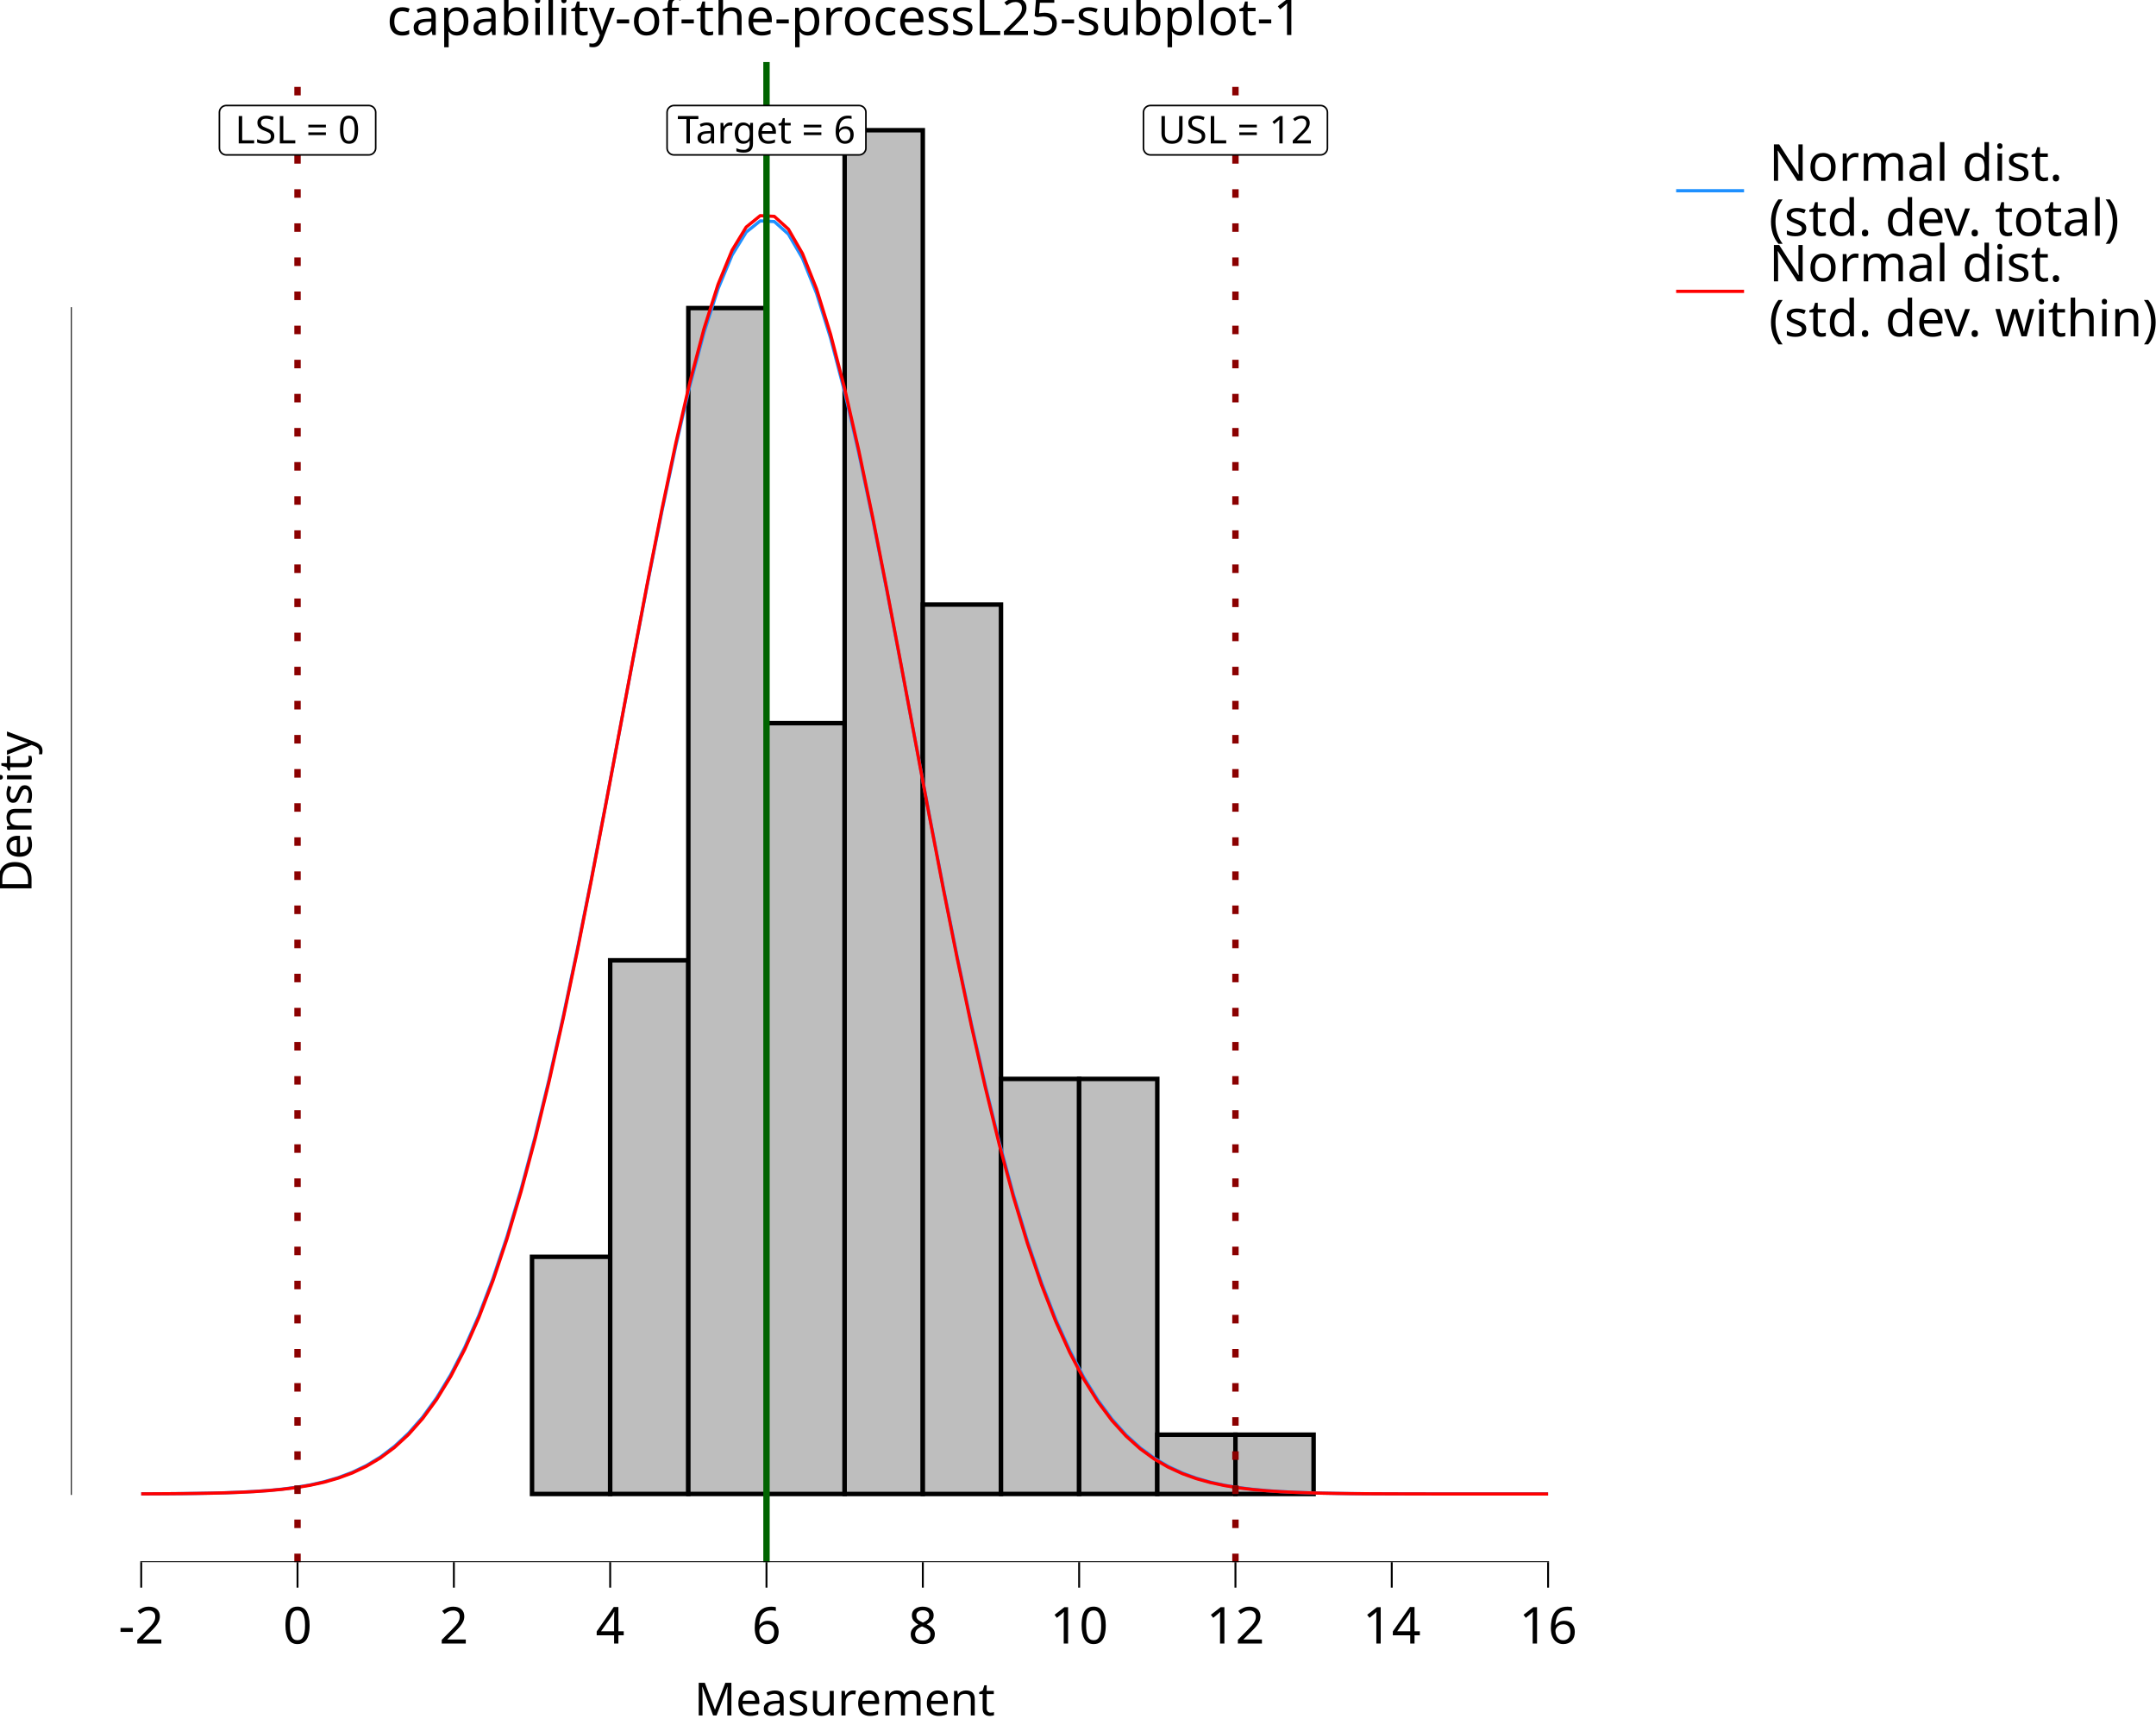
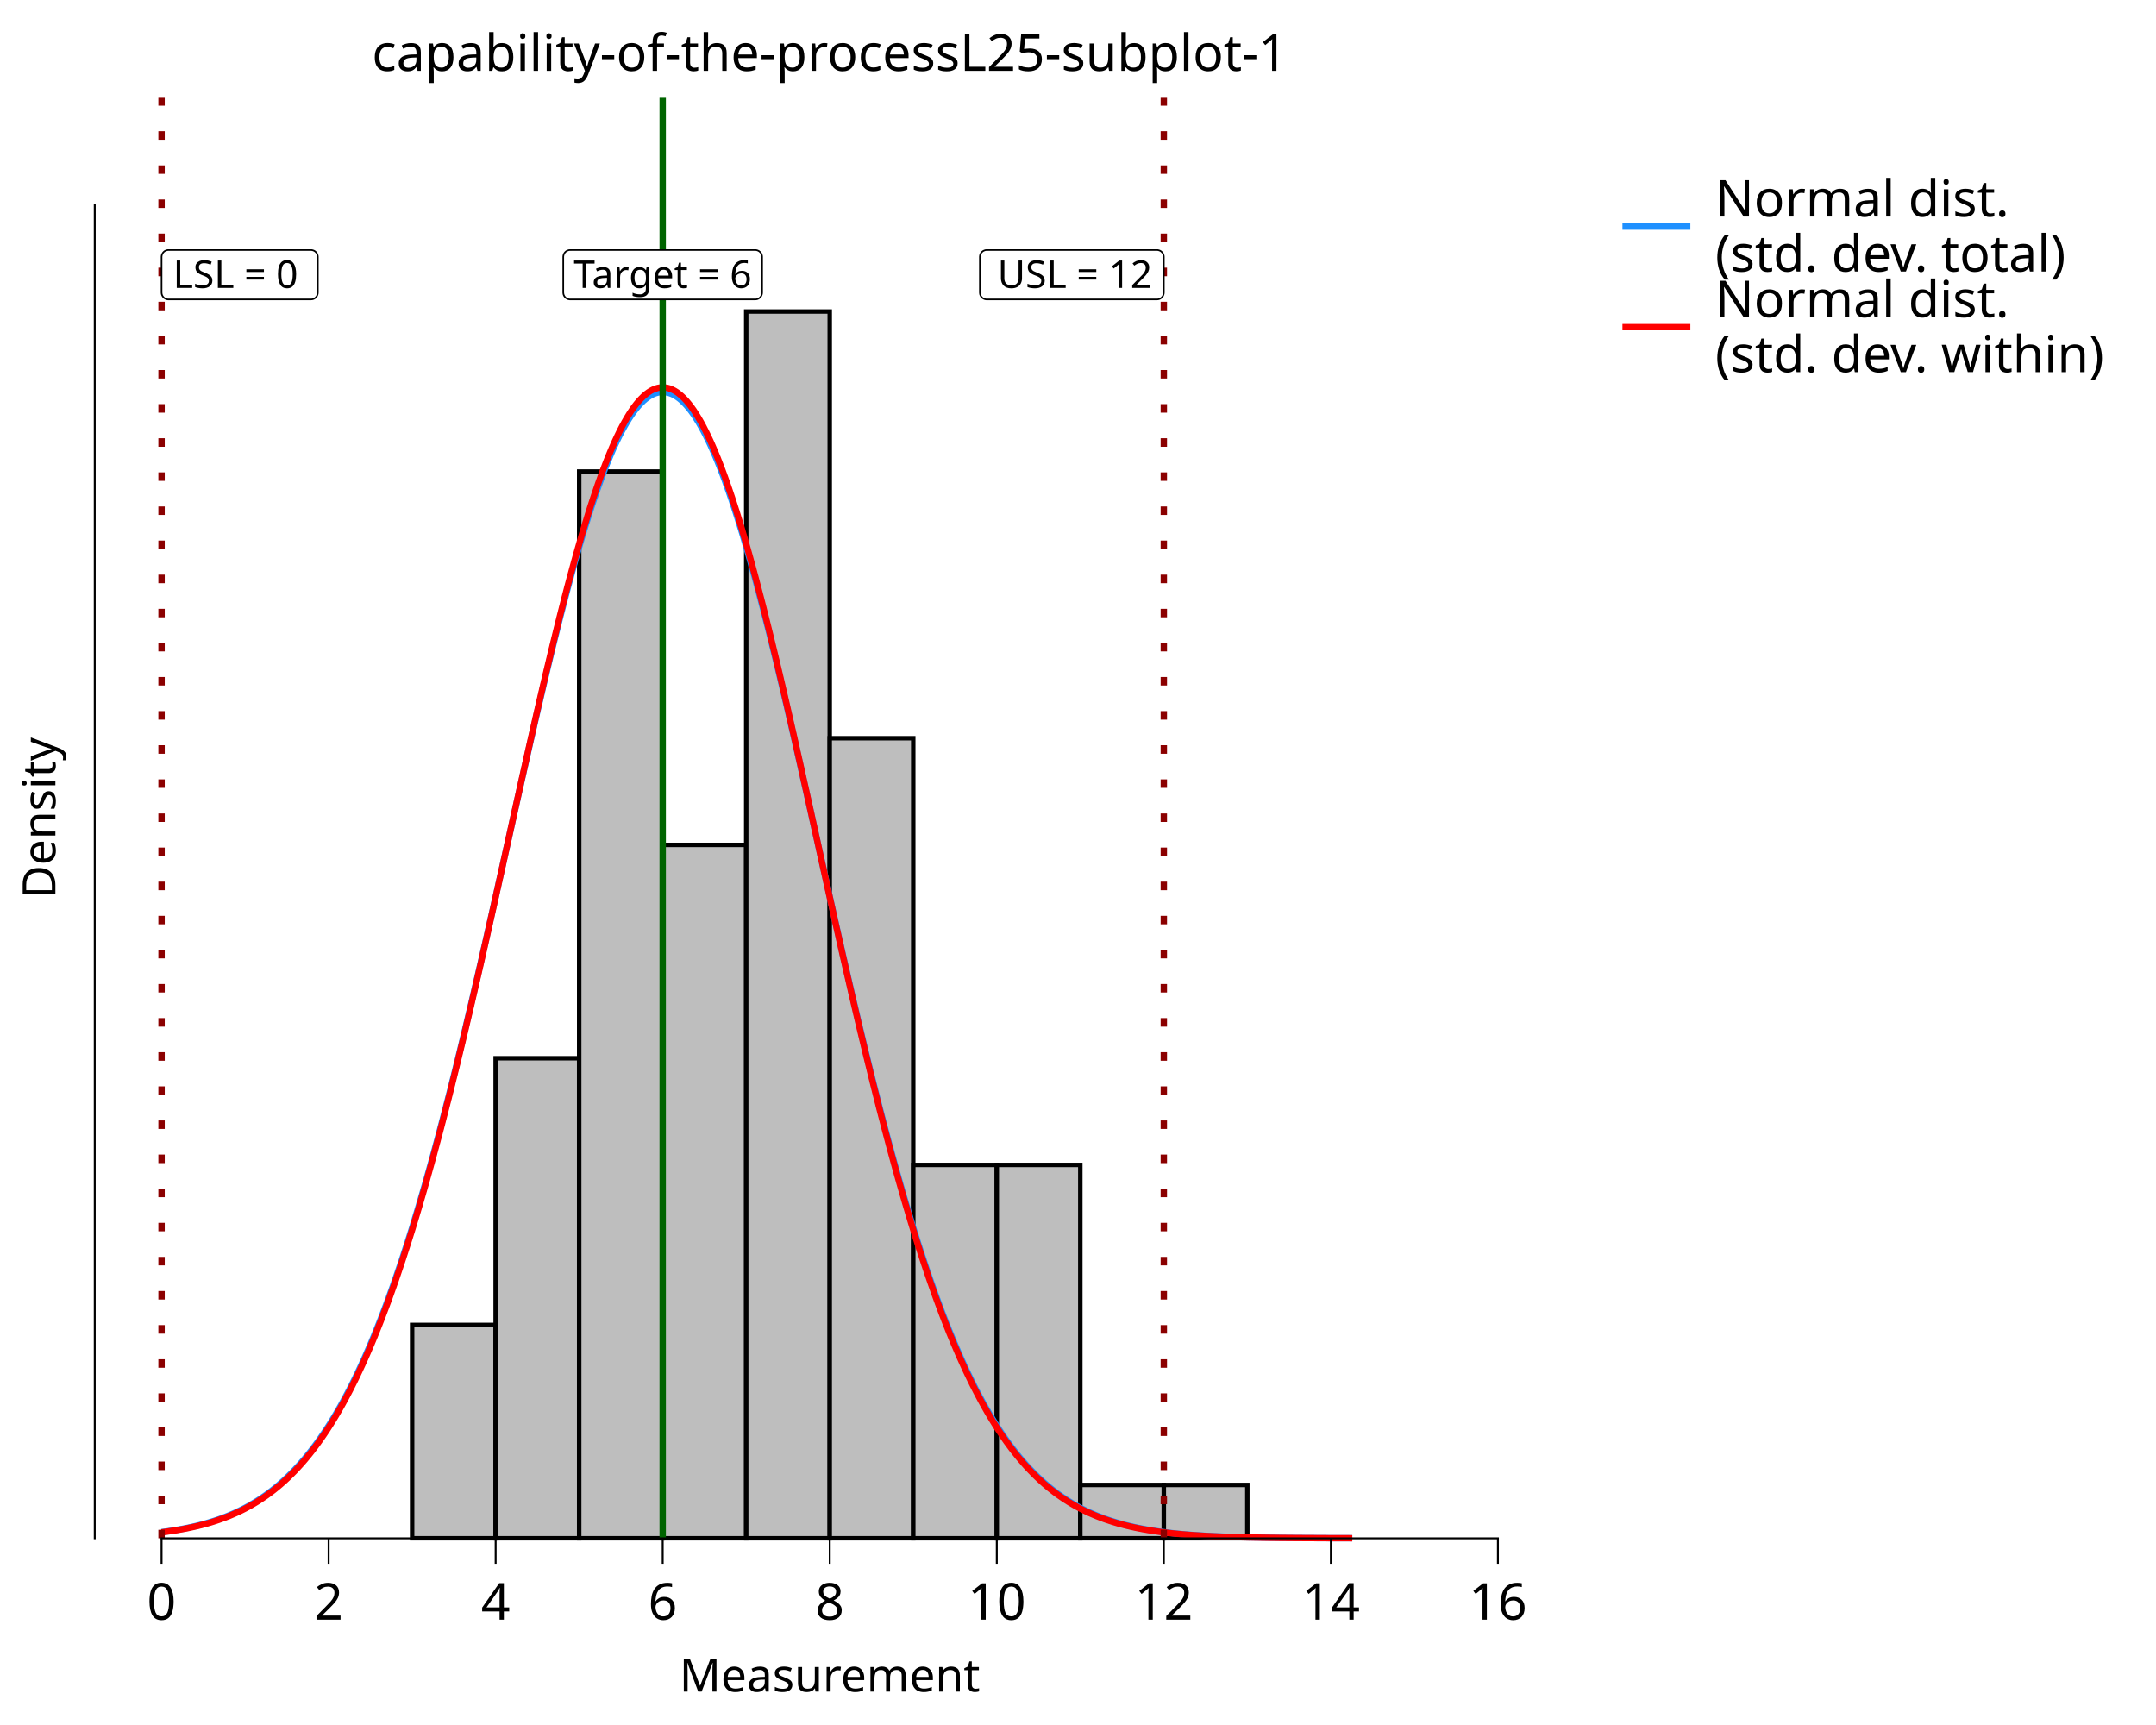
<svg xmlns="http://www.w3.org/2000/svg" class="svglite" data-engine-version="2.0" width="720.00pt" height="576.00pt" viewBox="0 0 720.00 576.00">
  <defs>
    <style type="text/css">
    .svglite line, .svglite polyline, .svglite polygon, .svglite path, .svglite rect, .svglite circle {
      fill: none;
      stroke: #000000;
      stroke-linecap: round;
      stroke-linejoin: round;
      stroke-miterlimit: 10.00;
    }
  </style>
  </defs>
  <rect width="100%" height="100%" style="stroke: none; fill: #FFFFFF;" />
  <defs>
    <clipPath id="cpMC4wMHw3MjAuMDB8MC4wMHw1NzYuMDA=">
      <rect x="0.00" y="0.00" width="720.00" height="576.00" />
    </clipPath>
  </defs>
  <g clip-path="url(#cpMC4wMHw3MjAuMDB8MC4wMHw1NzYuMDA=)">
    <rect x="0.00" y="0.00" width="720.00" height="576.00" style="stroke-width: 10.67; stroke: none;" />
-   </g>
-   <defs>
-     <clipPath id="cpMjMuNjd8NTQwLjQ4fDIwLjcxfDUyMS42Mw==">
-       <rect x="23.67" y="20.71" width="516.81" height="500.92" />
-     </clipPath>
-   </defs>
-   <g clip-path="url(#cpMjMuNjd8NTQwLjQ4fDIwLjcxfDUyMS42Mw==)">
-     <rect x="23.67" y="20.71" width="516.81" height="500.92" style="stroke-width: 10.67; stroke: none;" />
-     <rect x="47.16" y="498.86" width="26.10" height="0.00" style="stroke-width: 1.49; stroke-linecap: butt; stroke-linejoin: miter; fill: #BEBEBE;" />
-     <rect x="73.26" y="498.86" width="26.10" height="0.00" style="stroke-width: 1.49; stroke-linecap: butt; stroke-linejoin: miter; fill: #BEBEBE;" />
-     <rect x="99.36" y="498.86" width="26.10" height="0.00" style="stroke-width: 1.49; stroke-linecap: butt; stroke-linejoin: miter; fill: #BEBEBE;" />
-     <rect x="125.46" y="498.86" width="26.10" height="0.00" style="stroke-width: 1.49; stroke-linecap: butt; stroke-linejoin: miter; fill: #BEBEBE;" />
-     <rect x="151.57" y="498.86" width="26.10" height="0.00" style="stroke-width: 1.49; stroke-linecap: butt; stroke-linejoin: miter; fill: #BEBEBE;" />
-     <rect x="177.67" y="419.66" width="26.10" height="79.20" style="stroke-width: 1.49; stroke-linecap: butt; stroke-linejoin: miter; fill: #BEBEBE;" />
-     <rect x="203.77" y="320.66" width="26.10" height="178.19" style="stroke-width: 1.49; stroke-linecap: butt; stroke-linejoin: miter; fill: #BEBEBE;" />
-     <rect x="229.87" y="102.87" width="26.10" height="395.98" style="stroke-width: 1.49; stroke-linecap: butt; stroke-linejoin: miter; fill: #BEBEBE;" />
-     <rect x="255.97" y="241.47" width="26.10" height="257.39" style="stroke-width: 1.49; stroke-linecap: butt; stroke-linejoin: miter; fill: #BEBEBE;" />
-     <rect x="282.07" y="43.48" width="26.10" height="455.38" style="stroke-width: 1.49; stroke-linecap: butt; stroke-linejoin: miter; fill: #BEBEBE;" />
-     <rect x="308.18" y="201.87" width="26.10" height="296.99" style="stroke-width: 1.49; stroke-linecap: butt; stroke-linejoin: miter; fill: #BEBEBE;" />
-     <rect x="334.28" y="360.26" width="26.10" height="138.59" style="stroke-width: 1.49; stroke-linecap: butt; stroke-linejoin: miter; fill: #BEBEBE;" />
-     <rect x="360.38" y="360.26" width="26.10" height="138.59" style="stroke-width: 1.49; stroke-linecap: butt; stroke-linejoin: miter; fill: #BEBEBE;" />
-     <rect x="386.48" y="479.06" width="26.10" height="19.80" style="stroke-width: 1.49; stroke-linecap: butt; stroke-linejoin: miter; fill: #BEBEBE;" />
-     <rect x="412.58" y="479.06" width="26.10" height="19.80" style="stroke-width: 1.49; stroke-linecap: butt; stroke-linejoin: miter; fill: #BEBEBE;" />
-     <rect x="438.68" y="498.86" width="26.10" height="0.00" style="stroke-width: 1.49; stroke-linecap: butt; stroke-linejoin: miter; fill: #BEBEBE;" />
-     <rect x="464.78" y="498.86" width="26.10" height="0.00" style="stroke-width: 1.49; stroke-linecap: butt; stroke-linejoin: miter; fill: #BEBEBE;" />
-     <rect x="490.89" y="498.86" width="26.10" height="0.00" style="stroke-width: 1.49; stroke-linecap: butt; stroke-linejoin: miter; fill: #BEBEBE;" />
-     <polyline points="47.16,498.82 51.86,498.80 56.56,498.77 61.25,498.72 65.95,498.66 70.65,498.57 75.35,498.45 80.05,498.27 84.75,498.03 89.44,497.70 94.14,497.25 98.84,496.64 103.54,495.84 108.24,494.78 112.94,493.40 117.63,491.63 122.33,489.37 127.03,486.52 131.73,482.96 136.43,478.57 141.13,473.21 145.82,466.74 150.52,459.01 155.22,449.88 159.92,439.22 164.62,426.91 169.32,412.89 174.01,397.09 178.71,379.51 183.41,360.21 188.11,339.30 192.81,316.94 197.50,293.40 202.20,268.98 206.90,244.07 211.60,219.10 216.30,194.55 221.00,170.95 225.69,148.83 230.39,128.71 235.09,111.09 239.79,96.44 244.49,85.15 249.19,77.51 253.88,73.76 258.58,73.98 263.28,78.17 267.98,86.23 272.68,97.91 277.38,112.91 282.07,130.83 286.77,151.20 291.47,173.51 296.17,197.24 300.87,221.86 305.57,246.85 310.26,271.73 314.96,296.07 319.66,319.49 324.36,341.69 329.06,362.44 333.75,381.55 338.45,398.93 343.15,414.53 347.85,428.36 352.55,440.48 357.25,450.96 361.94,459.93 366.64,467.52 371.34,473.86 376.04,479.11 380.74,483.40 385.44,486.87 390.13,489.65 394.83,491.85 399.53,493.57 404.23,494.91 408.93,495.94 413.63,496.72 418.32,497.30 423.02,497.74 427.72,498.06 432.42,498.29 437.12,498.46 441.82,498.58 446.51,498.67 451.21,498.73 455.91,498.77 460.61,498.80 465.31,498.82 470.01,498.83 474.70,498.84 479.40,498.85 484.10,498.85 488.80,498.85 493.50,498.85 498.19,498.85 502.89,498.86 507.59,498.86 512.29,498.86 516.99,498.86 " style="stroke-width: 1.07; stroke: #1E90FF; stroke-linecap: butt;" />
-     <polyline points="47.16,498.82 51.86,498.80 56.56,498.77 61.25,498.73 65.95,498.67 70.65,498.59 75.35,498.47 80.05,498.30 84.75,498.07 89.44,497.75 94.14,497.31 98.84,496.73 103.54,495.95 108.24,494.92 112.94,493.57 117.63,491.84 122.33,489.62 127.03,486.82 131.73,483.32 136.43,478.99 141.13,473.69 145.82,467.28 150.52,459.61 155.22,450.54 159.92,439.93 164.62,427.66 169.32,413.66 174.01,397.86 178.71,380.27 183.41,360.92 188.11,339.93 192.81,317.47 197.50,293.79 202.20,269.20 206.90,244.10 211.60,218.92 216.30,194.15 221.00,170.31 225.69,147.96 230.39,127.62 235.09,109.81 239.79,94.98 244.49,83.55 249.19,75.83 253.88,72.02 258.58,72.25 263.28,76.50 267.98,84.65 272.68,96.47 277.38,111.65 282.07,129.76 286.77,150.35 291.47,172.90 296.17,196.86 300.87,221.70 305.57,246.90 310.26,271.97 314.96,296.47 319.66,320.03 324.36,342.33 329.06,363.15 333.75,382.31 338.45,399.71 343.15,415.30 347.85,429.11 352.55,441.19 357.25,451.62 361.94,460.53 366.64,468.06 371.34,474.34 376.04,479.52 380.74,483.75 385.44,487.17 390.13,489.90 394.83,492.05 399.53,493.74 404.23,495.04 408.93,496.04 413.63,496.80 418.32,497.37 423.02,497.79 427.72,498.10 432.42,498.32 437.12,498.48 441.82,498.60 446.51,498.68 451.21,498.74 455.91,498.78 460.61,498.80 465.31,498.82 470.01,498.83 474.70,498.84 479.40,498.85 484.10,498.85 488.80,498.85 493.50,498.85 498.19,498.85 502.89,498.86 507.59,498.86 512.29,498.86 516.99,498.86 " style="stroke-width: 1.07; stroke: #FF0000; stroke-linecap: butt;" />
-     <line x1="255.97" y1="521.63" x2="255.97" y2="20.71" style="stroke-width: 2.13; stroke: #006400; stroke-linecap: butt;" />
-     <line x1="99.36" y1="521.63" x2="99.36" y2="20.71" style="stroke-width: 2.13; stroke: #8B0000; stroke-dasharray: 2.85,8.54; stroke-linecap: butt;" />
-     <line x1="412.58" y1="521.63" x2="412.58" y2="20.71" style="stroke-width: 2.13; stroke: #8B0000; stroke-dasharray: 2.85,8.54; stroke-linecap: butt;" />
-     <polygon points="225.07,51.72 286.87,51.72 286.78,51.72 287.15,51.71 287.51,51.63 287.86,51.50 288.18,51.32 288.47,51.08 288.71,50.80 288.91,50.49 289.06,50.15 289.15,49.79 289.17,49.42 289.17,49.42 289.17,37.53 289.17,37.53 289.15,37.17 289.06,36.80 288.91,36.46 288.71,36.15 288.47,35.87 288.18,35.64 287.86,35.45 287.51,35.32 287.15,35.25 286.87,35.23 225.07,35.23 225.35,35.25 224.98,35.23 224.61,35.28 224.26,35.38 223.92,35.54 223.62,35.75 223.35,36.01 223.13,36.30 222.95,36.63 222.84,36.98 222.78,37.35 222.77,37.53 222.77,49.42 222.78,49.23 222.78,49.60 222.84,49.97 222.95,50.32 223.13,50.65 223.35,50.95 223.62,51.20 223.92,51.42 224.26,51.57 224.61,51.68 224.98,51.72 " style="stroke-width: 0.53; fill: #FFFFFF;" />
-     <text x="255.97" y="47.88" text-anchor="middle" style="font-size: 12.80px; font-family: sans;" textLength="58.72px" lengthAdjust="spacingAndGlyphs">Target = 6</text>
-     <polygon points="75.57,51.72 123.15,51.72 123.06,51.72 123.43,51.71 123.79,51.63 124.14,51.50 124.46,51.32 124.75,51.08 124.99,50.80 125.19,50.49 125.34,50.15 125.43,49.79 125.46,49.42 125.46,49.42 125.46,37.53 125.46,37.53 125.43,37.17 125.34,36.80 125.19,36.46 124.99,36.15 124.75,35.87 124.46,35.64 124.14,35.45 123.79,35.32 123.43,35.25 123.15,35.23 75.57,35.23 75.85,35.25 75.48,35.23 75.11,35.28 74.76,35.38 74.42,35.54 74.12,35.75 73.85,36.01 73.63,36.30 73.45,36.63 73.34,36.98 73.28,37.35 73.27,37.53 73.27,49.42 73.28,49.23 73.28,49.60 73.34,49.97 73.45,50.32 73.63,50.65 73.85,50.95 74.12,51.20 74.42,51.42 74.76,51.57 75.11,51.68 75.48,51.72 " style="stroke-width: 0.53; fill: #FFFFFF;" />
-     <text x="99.36" y="47.88" text-anchor="middle" style="font-size: 12.80px; font-family: sans;" textLength="44.50px" lengthAdjust="spacingAndGlyphs">LSL = 0</text>
-     <polygon points="384.17,51.72 440.99,51.72 440.90,51.72 441.27,51.71 441.64,51.63 441.98,51.50 442.30,51.32 442.59,51.08 442.84,50.80 443.04,50.49 443.18,50.15 443.27,49.79 443.30,49.42 443.30,49.42 443.30,37.53 443.30,37.53 443.27,37.17 443.18,36.80 443.04,36.46 442.84,36.15 442.59,35.87 442.30,35.64 441.98,35.45 441.64,35.32 441.27,35.25 440.99,35.23 384.17,35.23 384.45,35.25 384.08,35.23 383.71,35.28 383.35,35.38 383.02,35.54 382.71,35.75 382.44,36.01 382.22,36.30 382.05,36.63 381.93,36.98 381.87,37.35 381.86,37.53 381.86,49.42 381.87,49.23 381.87,49.60 381.93,49.97 382.05,50.32 382.22,50.65 382.44,50.95 382.71,51.20 383.02,51.42 383.35,51.57 383.71,51.68 384.08,51.72 " style="stroke-width: 0.53; fill: #FFFFFF;" />
-     <text x="412.58" y="47.88" text-anchor="middle" style="font-size: 12.80px; font-family: sans;" textLength="53.75px" lengthAdjust="spacingAndGlyphs">USL = 12</text>
-     <line x1="46.84" y1="521.63" x2="517.31" y2="521.63" style="stroke-width: 0.64; stroke-linecap: butt;" />
-     <line x1="23.67" y1="499.18" x2="23.67" y2="102.56" style="stroke-width: 0.64; stroke-linecap: butt;" />
-     <rect x="23.67" y="20.71" width="516.81" height="500.92" style="stroke-width: 0.00; stroke: none;" />
-   </g>
-   <g clip-path="url(#cpMC4wMHw3MjAuMDB8MC4wMHw1NzYuMDA=)">
-     <polyline points="23.67,521.63 23.67,20.71 " style="stroke-width: 0.00; stroke: none; stroke-linecap: butt;" />
-     <polyline points="23.67,521.63 540.48,521.63 " style="stroke-width: 0.00; stroke: none; stroke-linecap: butt;" />
-     <polyline points="47.16,530.13 47.16,521.63 " style="stroke-width: 0.64; stroke-linecap: butt;" />
-     <polyline points="99.36,530.13 99.36,521.63 " style="stroke-width: 0.64; stroke-linecap: butt;" />
-     <polyline points="151.57,530.13 151.57,521.63 " style="stroke-width: 0.64; stroke-linecap: butt;" />
-     <polyline points="203.77,530.13 203.77,521.63 " style="stroke-width: 0.64; stroke-linecap: butt;" />
-     <polyline points="255.97,530.13 255.97,521.63 " style="stroke-width: 0.64; stroke-linecap: butt;" />
-     <polyline points="308.18,530.13 308.18,521.63 " style="stroke-width: 0.64; stroke-linecap: butt;" />
-     <polyline points="360.38,530.13 360.38,521.63 " style="stroke-width: 0.64; stroke-linecap: butt;" />
-     <polyline points="412.58,530.13 412.58,521.63 " style="stroke-width: 0.64; stroke-linecap: butt;" />
-     <polyline points="464.78,530.13 464.78,521.63 " style="stroke-width: 0.64; stroke-linecap: butt;" />
-     <polyline points="516.99,530.13 516.99,521.63 " style="stroke-width: 0.64; stroke-linecap: butt;" />
-     <text x="47.16" y="548.80" text-anchor="middle" style="font-size: 17.00px; font-family: sans;" textLength="15.12px" lengthAdjust="spacingAndGlyphs">-2</text>
-     <text x="99.36" y="548.80" text-anchor="middle" style="font-size: 17.00px; font-family: sans;" textLength="9.46px" lengthAdjust="spacingAndGlyphs">0</text>
-     <text x="151.57" y="548.80" text-anchor="middle" style="font-size: 17.00px; font-family: sans;" textLength="9.46px" lengthAdjust="spacingAndGlyphs">2</text>
-     <text x="203.77" y="548.80" text-anchor="middle" style="font-size: 17.00px; font-family: sans;" textLength="9.46px" lengthAdjust="spacingAndGlyphs">4</text>
-     <text x="255.97" y="548.80" text-anchor="middle" style="font-size: 17.00px; font-family: sans;" textLength="9.46px" lengthAdjust="spacingAndGlyphs">6</text>
-     <text x="308.18" y="548.80" text-anchor="middle" style="font-size: 17.00px; font-family: sans;" textLength="9.46px" lengthAdjust="spacingAndGlyphs">8</text>
-     <text x="360.38" y="548.80" text-anchor="middle" style="font-size: 17.00px; font-family: sans;" textLength="18.91px" lengthAdjust="spacingAndGlyphs">10</text>
-     <text x="412.58" y="548.80" text-anchor="middle" style="font-size: 17.00px; font-family: sans;" textLength="18.91px" lengthAdjust="spacingAndGlyphs">12</text>
-     <text x="464.78" y="548.80" text-anchor="middle" style="font-size: 17.00px; font-family: sans;" textLength="18.91px" lengthAdjust="spacingAndGlyphs">14</text>
-     <text x="516.99" y="548.80" text-anchor="middle" style="font-size: 17.00px; font-family: sans;" textLength="18.91px" lengthAdjust="spacingAndGlyphs">16</text>
-     <text x="282.07" y="572.82" text-anchor="middle" style="font-size: 15.30px; font-family: sans;" textLength="93.56px" lengthAdjust="spacingAndGlyphs">Measurement</text>
-     <text transform="translate(10.53,271.17) rotate(-90)" text-anchor="middle" style="font-size: 15.30px; font-family: sans;" textLength="51.03px" lengthAdjust="spacingAndGlyphs">Density</text>
-     <rect x="551.44" y="20.71" width="168.56" height="98.84" style="stroke-width: 0.75; stroke: none;" />
-     <rect x="551.44" y="20.71" width="168.56" height="98.84" style="stroke-width: 10.67; stroke: none;" />
-     <rect x="556.92" y="46.90" width="28.35" height="33.59" style="stroke-width: 10.67; stroke: none;" />
-     <line x1="559.75" y1="63.69" x2="582.43" y2="63.69" style="stroke-width: 1.07; stroke: #1E90FF; stroke-linecap: butt;" />
-     <rect x="556.92" y="80.48" width="28.35" height="33.59" style="stroke-width: 10.67; stroke: none;" />
-     <line x1="559.75" y1="97.28" x2="582.43" y2="97.28" style="stroke-width: 1.07; stroke: #FF0000; stroke-linecap: butt;" />
-     <text x="590.74" y="60.36" style="font-size: 17.00px; font-family: sans;" textLength="90.70px" lengthAdjust="spacingAndGlyphs">Normal dist.</text>
-     <text x="590.74" y="78.72" style="font-size: 17.00px; font-family: sans;" textLength="112.44px" lengthAdjust="spacingAndGlyphs">(std. dev. total)</text>
-     <text x="590.74" y="93.95" style="font-size: 17.00px; font-family: sans;" textLength="90.70px" lengthAdjust="spacingAndGlyphs">Normal dist.</text>
-     <text x="590.74" y="112.31" style="font-size: 17.00px; font-family: sans;" textLength="123.78px" lengthAdjust="spacingAndGlyphs">(std. dev. within)</text>
-     <text x="282.07" y="11.70" text-anchor="middle" style="font-size: 17.00px; font-family: sans;" textLength="289.19px" lengthAdjust="spacingAndGlyphs">capability-of-the-processL25-subplot-1</text>
+     <rect x="31.64" y="32.66" width="490.91" height="480.99" style="stroke-width: 10.67; stroke: none;" />
+     <rect x="137.63" y="442.41" width="27.89" height="71.24" style="stroke-width: 1.49; stroke-linecap: butt; stroke-linejoin: miter; fill: #BEBEBE;" />
+     <rect x="165.52" y="353.36" width="27.89" height="160.29" style="stroke-width: 1.49; stroke-linecap: butt; stroke-linejoin: miter; fill: #BEBEBE;" />
+     <rect x="193.42" y="157.45" width="27.89" height="356.20" style="stroke-width: 1.49; stroke-linecap: butt; stroke-linejoin: miter; fill: #BEBEBE;" />
+     <rect x="221.31" y="282.12" width="27.89" height="231.53" style="stroke-width: 1.49; stroke-linecap: butt; stroke-linejoin: miter; fill: #BEBEBE;" />
+     <rect x="249.20" y="104.02" width="27.89" height="409.63" style="stroke-width: 1.49; stroke-linecap: butt; stroke-linejoin: miter; fill: #BEBEBE;" />
+     <rect x="277.09" y="246.50" width="27.89" height="267.15" style="stroke-width: 1.49; stroke-linecap: butt; stroke-linejoin: miter; fill: #BEBEBE;" />
+     <rect x="304.99" y="388.98" width="27.89" height="124.67" style="stroke-width: 1.49; stroke-linecap: butt; stroke-linejoin: miter; fill: #BEBEBE;" />
+     <rect x="332.88" y="388.98" width="27.89" height="124.67" style="stroke-width: 1.49; stroke-linecap: butt; stroke-linejoin: miter; fill: #BEBEBE;" />
+     <rect x="360.77" y="495.84" width="27.89" height="17.81" style="stroke-width: 1.49; stroke-linecap: butt; stroke-linejoin: miter; fill: #BEBEBE;" />
+     <rect x="388.66" y="495.84" width="27.89" height="17.81" style="stroke-width: 1.49; stroke-linecap: butt; stroke-linejoin: miter; fill: #BEBEBE;" />
+     <polyline points="53.95,511.59 54.75,511.49 55.55,511.38 56.34,511.26 57.14,511.14 57.94,511.02 58.73,510.89 59.53,510.75 60.33,510.61 61.12,510.46 61.92,510.30 62.72,510.14 63.52,509.97 64.31,509.80 65.11,509.61 65.91,509.42 66.70,509.22 67.50,509.01 68.30,508.80 69.09,508.57 69.89,508.33 70.69,508.09 71.48,507.84 72.28,507.57 73.08,507.30 73.87,507.01 74.67,506.72 75.47,506.41 76.27,506.09 77.06,505.75 77.86,505.41 78.66,505.05 79.45,504.68 80.25,504.29 81.05,503.89 81.84,503.48 82.64,503.05 83.44,502.61 84.23,502.14 85.03,501.67 85.83,501.17 86.62,500.66 87.42,500.13 88.22,499.59 89.02,499.02 89.81,498.43 90.61,497.83 91.41,497.20 92.20,496.56 93.00,495.89 93.80,495.20 94.59,494.49 95.39,493.76 96.19,493.00 96.98,492.22 97.78,491.42 98.58,490.59 99.37,489.74 100.17,488.86 100.97,487.95 101.77,487.02 102.56,486.06 103.36,485.07 104.16,484.05 104.95,483.01 105.75,481.93 106.55,480.83 107.34,479.69 108.14,478.53 108.94,477.33 109.73,476.10 110.53,474.84 111.33,473.55 112.13,472.22 112.92,470.86 113.72,469.46 114.52,468.03 115.31,466.56 116.11,465.06 116.91,463.52 117.70,461.95 118.50,460.34 119.30,458.69 120.09,457.01 120.89,455.28 121.69,453.52 122.48,451.72 123.28,449.88 124.08,448.01 124.88,446.09 125.67,444.13 126.47,442.14 127.27,440.10 128.06,438.02 128.86,435.91 129.66,433.75 130.45,431.55 131.25,429.32 132.05,427.04 132.84,424.72 133.64,422.36 134.44,419.96 135.23,417.52 136.03,415.04 136.83,412.52 137.63,409.97 138.42,407.37 139.22,404.73 140.02,402.05 140.81,399.34 141.61,396.58 142.41,393.79 143.20,390.96 144.00,388.09 144.80,385.19 145.59,382.25 146.39,379.27 147.19,376.26 147.98,373.22 148.78,370.14 149.58,367.03 150.38,363.89 151.17,360.72 151.97,357.52 152.77,354.28 153.56,351.02 154.36,347.73 155.16,344.42 155.95,341.08 156.75,337.72 157.55,334.33 158.34,330.92 159.14,327.49 159.94,324.04 160.74,320.57 161.53,317.09 162.33,313.59 163.13,310.07 163.92,306.55 164.72,303.01 165.52,299.46 166.31,295.90 167.11,292.34 167.91,288.78 168.70,285.20 169.50,281.63 170.30,278.06 171.09,274.49 171.89,270.92 172.69,267.36 173.49,263.80 174.28,260.26 175.08,256.72 175.88,253.20 176.67,249.69 177.47,246.19 178.27,242.72 179.06,239.26 179.86,235.83 180.66,232.42 181.45,229.03 182.25,225.67 183.05,222.34 183.84,219.05 184.64,215.78 185.44,212.56 186.24,209.36 187.03,206.21 187.83,203.10 188.63,200.03 189.42,197.01 190.22,194.03 191.02,191.10 191.81,188.22 192.61,185.40 193.41,182.62 194.20,179.91 195.00,177.25 195.80,174.65 196.59,172.11 197.39,169.63 198.19,167.22 198.99,164.87 199.78,162.59 200.58,160.38 201.38,158.24 202.17,156.17 202.97,154.17 203.77,152.25 204.56,150.40 205.36,148.63 206.16,146.94 206.95,145.33 207.75,143.80 208.55,142.35 209.35,140.98 210.14,139.70 210.94,138.50 211.74,137.39 212.53,136.36 213.33,135.42 214.13,134.57 214.92,133.80 215.72,133.13 216.52,132.54 217.31,132.04 218.11,131.63 218.91,131.31 219.70,131.09 220.50,130.95 221.30,130.90 222.10,130.95 222.89,131.08 223.69,131.31 224.49,131.62 225.28,132.03 226.08,132.53 226.88,133.11 227.67,133.79 228.47,134.55 229.27,135.40 230.06,136.34 230.86,137.36 231.66,138.48 232.45,139.67 233.25,140.95 234.05,142.32 234.85,143.77 235.64,145.29 236.44,146.90 237.24,148.59 238.03,150.36 238.83,152.20 239.63,154.12 240.42,156.12 241.22,158.19 242.02,160.33 242.81,162.54 243.61,164.82 244.41,167.16 245.20,169.57 246.00,172.05 246.80,174.59 247.60,177.19 248.39,179.84 249.19,182.56 249.99,185.33 250.78,188.16 251.58,191.03 252.38,193.96 253.17,196.94 253.97,199.96 254.77,203.03 255.56,206.14 256.36,209.29 257.16,212.48 257.95,215.71 258.75,218.97 259.55,222.27 260.35,225.60 261.14,228.95 261.94,232.34 262.74,235.75 263.53,239.18 264.33,242.64 265.13,246.11 265.92,249.60 266.72,253.11 267.52,256.64 268.31,260.17 269.11,263.72 269.91,267.28 270.71,270.84 271.50,274.41 272.30,277.98 273.10,281.55 273.89,285.12 274.69,288.69 275.49,292.26 276.28,295.82 277.08,299.38 277.88,302.93 278.67,306.46 279.47,309.99 280.27,313.51 281.06,317.01 281.86,320.49 282.66,323.96 283.46,327.41 284.25,330.84 285.05,334.25 285.85,337.64 286.64,341.00 287.44,344.34 288.24,347.66 289.03,350.95 289.83,354.21 290.63,357.44 291.42,360.65 292.22,363.82 293.02,366.96 293.81,370.07 294.61,373.15 295.41,376.19 296.21,379.21 297.00,382.18 297.80,385.12 298.60,388.03 299.39,390.89 300.19,393.72 300.99,396.52 301.78,399.27 302.58,401.99 303.38,404.67 304.17,407.31 304.97,409.91 305.77,412.47 306.56,414.99 307.36,417.47 308.16,419.91 308.96,422.31 309.75,424.67 310.55,426.99 311.35,429.26 312.14,431.50 312.94,433.70 313.74,435.86 314.53,437.98 315.33,440.05 316.13,442.09 316.92,444.09 317.72,446.04 318.52,447.96 319.32,449.84 320.11,451.68 320.91,453.48 321.71,455.24 322.50,456.97 323.30,458.65 324.10,460.30 324.89,461.91 325.69,463.49 326.49,465.03 327.28,466.53 328.08,468.00 328.88,469.43 329.67,470.82 330.47,472.19 331.27,473.52 332.07,474.81 332.86,476.07 333.66,477.30 334.46,478.50 335.25,479.67 336.05,480.80 336.85,481.91 337.64,482.98 338.44,484.03 339.24,485.05 340.03,486.04 340.83,487.00 341.63,487.93 342.42,488.84 343.22,489.72 344.02,490.57 344.82,491.40 345.61,492.21 346.41,492.99 347.21,493.74 348.00,494.48 348.80,495.19 349.60,495.88 350.39,496.54 351.19,497.19 351.99,497.82 352.78,498.42 353.58,499.01 354.38,499.57 355.17,500.12 355.97,500.65 356.77,501.16 357.57,501.66 358.36,502.13 359.16,502.59 359.96,503.04 360.75,503.47 361.55,503.88 362.35,504.28 363.14,504.67 363.94,505.04 364.74,505.40 365.53,505.75 366.33,506.08 367.13,506.40 367.93,506.71 368.72,507.01 369.52,507.29 370.32,507.57 371.11,507.83 371.91,508.08 372.71,508.33 373.50,508.56 374.30,508.79 375.10,509.01 375.89,509.22 376.69,509.41 377.49,509.61 378.28,509.79 379.08,509.97 379.88,510.14 380.68,510.30 381.47,510.45 382.27,510.60 383.07,510.75 383.86,510.88 384.66,511.01 385.46,511.14 386.25,511.26 387.05,511.38 387.85,511.48 388.64,511.59 389.44,511.69 390.24,511.79 391.03,511.88 391.83,511.97 392.63,512.05 393.43,512.13 394.22,512.21 395.02,512.28 395.82,512.35 396.61,512.41 397.41,512.48 398.21,512.54 399.00,512.59 399.80,512.65 400.60,512.70 401.39,512.75 402.19,512.80 402.99,512.84 403.78,512.89 404.58,512.93 405.38,512.97 406.18,513.00 406.97,513.04 407.77,513.07 408.57,513.10 409.36,513.13 410.16,513.16 410.96,513.19 411.75,513.21 412.55,513.24 413.35,513.26 414.14,513.28 414.94,513.30 415.74,513.32 416.54,513.34 417.33,513.36 418.13,513.38 418.93,513.39 419.72,513.41 420.52,513.42 421.32,513.43 422.11,513.45 422.91,513.46 423.71,513.47 424.50,513.48 425.30,513.49 426.10,513.50 426.89,513.51 427.69,513.52 428.49,513.53 429.29,513.54 430.08,513.54 430.88,513.55 431.68,513.56 432.47,513.56 433.27,513.57 434.07,513.57 434.86,513.58 435.66,513.58 436.46,513.59 437.25,513.59 438.05,513.60 438.85,513.60 439.64,513.60 440.44,513.61 441.24,513.61 442.04,513.61 442.83,513.61 443.63,513.62 444.43,513.62 445.22,513.62 446.02,513.62 446.82,513.63 447.61,513.63 448.41,513.63 449.21,513.63 450.00,513.63 450.80,513.63 451.60,513.64 " style="stroke-width: 2.13; stroke: #1E90FF; stroke-linecap: butt;" />
+     <polyline points="53.95,511.67 54.75,511.57 55.55,511.46 56.34,511.35 57.14,511.23 57.94,511.11 58.73,510.99 59.53,510.85 60.33,510.71 61.12,510.57 61.92,510.42 62.72,510.26 63.52,510.09 64.31,509.92 65.11,509.74 65.91,509.56 66.70,509.36 67.50,509.16 68.30,508.95 69.09,508.73 69.89,508.50 70.69,508.26 71.48,508.01 72.28,507.75 73.08,507.48 73.87,507.20 74.67,506.91 75.47,506.61 76.27,506.30 77.06,505.97 77.86,505.63 78.66,505.28 79.45,504.92 80.25,504.54 81.05,504.14 81.84,503.74 82.64,503.31 83.44,502.88 84.23,502.42 85.03,501.95 85.83,501.47 86.62,500.97 87.42,500.44 88.22,499.90 89.02,499.35 89.81,498.77 90.61,498.17 91.41,497.56 92.20,496.92 93.00,496.26 93.80,495.58 94.59,494.88 95.39,494.16 96.19,493.41 96.98,492.64 97.78,491.84 98.58,491.02 99.37,490.18 100.17,489.31 100.97,488.41 101.77,487.49 102.56,486.54 103.36,485.56 104.16,484.55 104.95,483.51 105.75,482.45 106.55,481.35 107.34,480.22 108.14,479.07 108.94,477.88 109.73,476.66 110.53,475.40 111.33,474.12 112.13,472.80 112.92,471.44 113.72,470.06 114.52,468.63 115.31,467.17 116.11,465.68 116.91,464.15 117.70,462.58 118.50,460.98 119.30,459.34 120.09,457.66 120.89,455.94 121.69,454.18 122.48,452.39 123.28,450.55 124.08,448.68 124.88,446.77 125.67,444.82 126.47,442.82 127.27,440.79 128.06,438.72 128.86,436.60 129.66,434.45 130.45,432.25 131.25,430.01 132.05,427.74 132.84,425.42 133.64,423.06 134.44,420.66 135.23,418.22 136.03,415.73 136.83,413.21 137.63,410.65 138.42,408.05 139.22,405.40 140.02,402.72 140.81,400.00 141.61,397.24 142.41,394.44 143.20,391.60 144.00,388.72 144.80,385.81 145.59,382.86 146.39,379.88 147.19,376.86 147.98,373.80 148.78,370.71 149.58,367.59 150.38,364.43 151.17,361.24 151.97,358.02 152.77,354.78 153.56,351.50 154.36,348.19 155.16,344.86 155.95,341.50 156.75,338.12 157.55,334.71 158.34,331.28 159.14,327.83 159.94,324.36 160.74,320.87 161.53,317.36 162.33,313.83 163.13,310.30 163.92,306.74 164.72,303.18 165.52,299.61 166.31,296.02 167.11,292.43 167.91,288.84 168.70,285.24 169.50,281.64 170.30,278.03 171.09,274.43 171.89,270.84 172.69,267.24 173.49,263.66 174.28,260.08 175.08,256.51 175.88,252.95 176.67,249.41 177.47,245.89 178.27,242.38 179.06,238.89 179.86,235.42 180.66,231.98 181.45,228.56 182.25,225.17 183.05,221.81 183.84,218.48 184.64,215.18 185.44,211.92 186.24,208.70 187.03,205.51 187.83,202.37 188.63,199.26 189.42,196.21 190.22,193.20 191.02,190.24 191.81,187.33 192.61,184.47 193.41,181.67 194.20,178.92 195.00,176.23 195.80,173.60 196.59,171.03 197.39,168.53 198.19,166.09 198.99,163.71 199.78,161.40 200.58,159.17 201.38,157.00 202.17,154.91 202.97,152.89 203.77,150.94 204.56,149.07 205.36,147.28 206.16,145.57 206.95,143.94 207.75,142.39 208.55,140.93 209.35,139.54 210.14,138.24 210.94,137.03 211.74,135.90 212.53,134.86 213.33,133.91 214.13,133.05 214.92,132.28 215.72,131.59 216.52,131.00 217.31,130.49 218.11,130.08 218.91,129.76 219.70,129.53 220.50,129.39 221.30,129.34 222.10,129.39 222.89,129.52 223.69,129.75 224.49,130.07 225.28,130.48 226.08,130.98 226.88,131.58 227.67,132.26 228.47,133.03 229.27,133.89 230.06,134.84 230.86,135.88 231.66,137.00 232.45,138.22 233.25,139.51 234.05,140.89 234.85,142.36 235.64,143.91 236.44,145.53 237.24,147.24 238.03,149.03 238.83,150.90 239.63,152.84 240.42,154.86 241.22,156.95 242.02,159.12 242.81,161.35 243.61,163.66 244.41,166.03 245.20,168.47 246.00,170.97 246.80,173.54 247.60,176.17 248.39,178.86 249.19,181.60 249.99,184.40 250.78,187.26 251.58,190.17 252.38,193.13 253.17,196.14 253.97,199.19 254.77,202.29 255.56,205.44 256.36,208.62 257.16,211.84 257.95,215.10 258.75,218.40 259.55,221.73 260.35,225.09 261.14,228.48 261.94,231.90 262.74,235.34 263.53,238.81 264.33,242.30 265.13,245.80 265.92,249.33 266.72,252.87 267.52,256.43 268.31,260.00 269.11,263.57 269.91,267.16 270.71,270.75 271.50,274.35 272.30,277.95 273.10,281.55 273.89,285.15 274.69,288.75 275.49,292.35 276.28,295.94 277.08,299.52 277.88,303.10 278.67,306.66 279.47,310.21 280.27,313.75 281.06,317.28 281.86,320.78 282.66,324.28 283.46,327.75 284.25,331.20 285.05,334.63 285.85,338.04 286.64,341.42 287.44,344.78 288.24,348.12 289.03,351.42 289.83,354.70 290.63,357.95 291.42,361.17 292.22,364.36 293.02,367.51 293.81,370.64 294.61,373.73 295.41,376.79 296.21,379.81 297.00,382.79 297.80,385.74 298.60,388.66 299.39,391.53 300.19,394.37 300.99,397.17 301.78,399.93 302.58,402.66 303.38,405.34 304.17,407.99 304.97,410.59 305.77,413.15 306.56,415.68 307.36,418.16 308.16,420.60 308.96,423.00 309.75,425.36 310.55,427.68 311.35,429.96 312.14,432.20 312.94,434.40 313.74,436.55 314.53,438.67 315.33,440.74 316.13,442.78 316.92,444.77 317.72,446.72 318.52,448.64 319.32,450.51 320.11,452.35 320.91,454.14 321.71,455.90 322.50,457.62 323.30,459.30 324.10,460.94 324.89,462.55 325.69,464.11 326.49,465.65 327.28,467.14 328.08,468.60 328.88,470.02 329.67,471.41 330.47,472.77 331.27,474.09 332.07,475.38 332.86,476.63 333.66,477.85 334.46,479.04 335.25,480.20 336.05,481.33 336.85,482.42 337.64,483.49 338.44,484.53 339.24,485.53 340.03,486.51 340.83,487.46 341.63,488.39 342.42,489.29 343.22,490.16 344.02,491.00 344.82,491.82 345.61,492.62 346.41,493.39 347.21,494.14 348.00,494.86 348.80,495.57 349.60,496.25 350.39,496.91 351.19,497.54 351.99,498.16 352.78,498.76 353.58,499.33 354.38,499.89 355.17,500.43 355.97,500.95 356.77,501.46 357.57,501.94 358.36,502.41 359.16,502.87 359.96,503.30 360.75,503.73 361.55,504.13 362.35,504.53 363.14,504.91 363.94,505.27 364.74,505.62 365.53,505.96 366.33,506.29 367.13,506.60 367.93,506.90 368.72,507.20 369.52,507.48 370.32,507.74 371.11,508.00 371.91,508.25 372.71,508.49 373.50,508.72 374.30,508.94 375.10,509.15 375.89,509.36 376.69,509.55 377.49,509.74 378.28,509.92 379.08,510.09 379.88,510.26 380.68,510.41 381.47,510.57 382.27,510.71 383.07,510.85 383.86,510.98 384.66,511.11 385.46,511.23 386.25,511.35 387.05,511.46 387.85,511.57 388.64,511.67 389.44,511.77 390.24,511.86 391.03,511.95 391.83,512.03 392.63,512.11 393.43,512.19 394.22,512.26 395.02,512.34 395.82,512.40 396.61,512.47 397.41,512.53 398.21,512.59 399.00,512.64 399.80,512.69 400.60,512.74 401.39,512.79 402.19,512.84 402.99,512.88 403.78,512.92 404.58,512.96 405.38,513.00 406.18,513.03 406.97,513.07 407.77,513.10 408.57,513.13 409.36,513.16 410.16,513.18 410.96,513.21 411.75,513.24 412.55,513.26 413.35,513.28 414.14,513.30 414.94,513.32 415.74,513.34 416.54,513.36 417.33,513.38 418.13,513.39 418.93,513.41 419.72,513.42 420.52,513.43 421.32,513.45 422.11,513.46 422.91,513.47 423.71,513.48 424.50,513.49 425.30,513.50 426.10,513.51 426.89,513.52 427.69,513.53 428.49,513.53 429.29,513.54 430.08,513.55 430.88,513.56 431.68,513.56 432.47,513.57 433.27,513.57 434.07,513.58 434.86,513.58 435.66,513.59 436.46,513.59 437.25,513.60 438.05,513.60 438.85,513.60 439.64,513.61 440.44,513.61 441.24,513.61 442.04,513.61 442.83,513.62 443.63,513.62 444.43,513.62 445.22,513.62 446.02,513.63 446.82,513.63 447.61,513.63 448.41,513.63 449.21,513.63 450.00,513.63 450.80,513.64 451.60,513.64 " style="stroke-width: 2.13; stroke: #FF0000; stroke-linecap: butt;" />
+     <line x1="221.31" y1="513.66" x2="221.31" y2="32.66" style="stroke-width: 2.13; stroke: #006400; stroke-linecap: butt;" />
+     <line x1="53.95" y1="513.66" x2="53.95" y2="32.66" style="stroke-width: 2.13; stroke: #8B0000; stroke-dasharray: 2.85,8.54; stroke-linecap: butt;" />
+     <line x1="388.66" y1="513.66" x2="388.66" y2="32.66" style="stroke-width: 2.13; stroke: #8B0000; stroke-dasharray: 2.85,8.54; stroke-linecap: butt;" />
+     <polygon points="190.41,99.98 252.21,99.98 252.11,99.98 252.48,99.96 252.85,99.89 253.19,99.76 253.51,99.57 253.80,99.34 254.05,99.06 254.25,98.75 254.39,98.40 254.48,98.04 254.51,97.67 254.51,97.67 254.51,85.79 254.51,85.79 254.48,85.42 254.39,85.06 254.25,84.72 254.05,84.41 253.80,84.13 253.51,83.89 253.19,83.71 252.85,83.58 252.48,83.50 252.21,83.49 190.41,83.49 190.69,83.50 190.32,83.49 189.95,83.53 189.59,83.64 189.26,83.79 188.95,84.00 188.68,84.26 188.46,84.56 188.29,84.89 188.17,85.24 188.11,85.60 188.10,85.79 188.10,97.67 188.11,97.49 188.11,97.86 188.17,98.23 188.29,98.58 188.46,98.91 188.68,99.20 188.95,99.46 189.26,99.67 189.59,99.83 189.95,99.93 190.32,99.98 " style="stroke-width: 0.53; fill: #FFFFFF;" />
+     <text x="221.31" y="96.14" text-anchor="middle" style="font-size: 12.80px; font-family: sans;" textLength="58.72px" lengthAdjust="spacingAndGlyphs">Target = 6</text>
+     <polygon points="56.26,99.98 103.83,99.98 103.74,99.98 104.11,99.96 104.47,99.89 104.82,99.76 105.14,99.57 105.43,99.34 105.68,99.06 105.87,98.75 106.02,98.40 106.11,98.04 106.14,97.67 106.14,97.67 106.14,85.79 106.14,85.79 106.11,85.42 106.02,85.06 105.87,84.72 105.68,84.41 105.43,84.13 105.14,83.89 104.82,83.71 104.47,83.58 104.11,83.50 103.83,83.49 56.26,83.49 56.53,83.50 56.16,83.49 55.80,83.53 55.44,83.64 55.10,83.79 54.80,84.00 54.53,84.26 54.31,84.56 54.14,84.89 54.02,85.24 53.96,85.60 53.95,85.79 53.95,97.67 53.96,97.49 53.96,97.86 54.02,98.23 54.14,98.58 54.31,98.91 54.53,99.20 54.80,99.46 55.10,99.67 55.44,99.83 55.80,99.93 56.16,99.98 " style="stroke-width: 0.53; fill: #FFFFFF;" />
+     <text x="57.79" y="96.14" style="font-size: 12.80px; font-family: sans;" textLength="44.50px" lengthAdjust="spacingAndGlyphs">LSL = 0</text>
+     <polygon points="329.53,99.98 386.36,99.98 386.27,99.98 386.64,99.96 387.00,99.89 387.35,99.76 387.67,99.57 387.95,99.34 388.20,99.06 388.40,98.75 388.54,98.40 388.63,98.04 388.66,97.67 388.66,97.67 388.66,85.79 388.66,85.79 388.63,85.42 388.54,85.06 388.40,84.72 388.20,84.41 387.95,84.13 387.67,83.89 387.35,83.71 387.00,83.58 386.64,83.50 386.36,83.49 329.53,83.49 329.81,83.50 329.44,83.49 329.07,83.53 328.72,83.64 328.38,83.79 328.07,84.00 327.81,84.26 327.58,84.56 327.41,84.89 327.29,85.24 327.24,85.60 327.23,85.79 327.23,97.67 327.24,97.49 327.24,97.86 327.29,98.23 327.41,98.58 327.58,98.91 327.81,99.20 328.07,99.46 328.38,99.67 328.72,99.83 329.07,99.93 329.44,99.98 " style="stroke-width: 0.53; fill: #FFFFFF;" />
+     <text x="384.82" y="96.14" text-anchor="end" style="font-size: 12.80px; font-family: sans;" textLength="53.75px" lengthAdjust="spacingAndGlyphs">USL = 12</text>
+     <line x1="53.63" y1="513.66" x2="500.55" y2="513.66" style="stroke-width: 0.64; stroke-linecap: butt;" />
+     <line x1="31.64" y1="513.97" x2="31.64" y2="68.08" style="stroke-width: 0.64; stroke-linecap: butt;" />
+     <rect x="31.64" y="32.66" width="490.91" height="480.99" style="stroke-width: 0.00; stroke: none;" />
+     <polyline points="31.64,513.66 31.64,32.66 " style="stroke-width: 0.00; stroke: none; stroke-linecap: butt;" />
+     <polyline points="31.64,513.66 522.55,513.66 " style="stroke-width: 0.00; stroke: none; stroke-linecap: butt;" />
+     <polyline points="53.95,522.16 53.95,513.66 " style="stroke-width: 0.64; stroke-linecap: butt;" />
+     <polyline points="109.74,522.16 109.74,513.66 " style="stroke-width: 0.64; stroke-linecap: butt;" />
+     <polyline points="165.52,522.16 165.52,513.66 " style="stroke-width: 0.64; stroke-linecap: butt;" />
+     <polyline points="221.31,522.16 221.31,513.66 " style="stroke-width: 0.64; stroke-linecap: butt;" />
+     <polyline points="277.09,522.16 277.09,513.66 " style="stroke-width: 0.64; stroke-linecap: butt;" />
+     <polyline points="332.88,522.16 332.88,513.66 " style="stroke-width: 0.64; stroke-linecap: butt;" />
+     <polyline points="388.66,522.16 388.66,513.66 " style="stroke-width: 0.64; stroke-linecap: butt;" />
+     <polyline points="444.45,522.16 444.45,513.66 " style="stroke-width: 0.64; stroke-linecap: butt;" />
+     <polyline points="500.23,522.16 500.23,513.66 " style="stroke-width: 0.64; stroke-linecap: butt;" />
+     <text x="53.95" y="540.83" text-anchor="middle" style="font-size: 17.00px; font-family: sans;" textLength="9.46px" lengthAdjust="spacingAndGlyphs">0</text>
+     <text x="109.74" y="540.83" text-anchor="middle" style="font-size: 17.00px; font-family: sans;" textLength="9.46px" lengthAdjust="spacingAndGlyphs">2</text>
+     <text x="165.52" y="540.83" text-anchor="middle" style="font-size: 17.00px; font-family: sans;" textLength="9.46px" lengthAdjust="spacingAndGlyphs">4</text>
+     <text x="221.31" y="540.83" text-anchor="middle" style="font-size: 17.00px; font-family: sans;" textLength="9.46px" lengthAdjust="spacingAndGlyphs">6</text>
+     <text x="277.09" y="540.83" text-anchor="middle" style="font-size: 17.00px; font-family: sans;" textLength="9.46px" lengthAdjust="spacingAndGlyphs">8</text>
+     <text x="332.88" y="540.83" text-anchor="middle" style="font-size: 17.00px; font-family: sans;" textLength="18.91px" lengthAdjust="spacingAndGlyphs">10</text>
+     <text x="388.66" y="540.83" text-anchor="middle" style="font-size: 17.00px; font-family: sans;" textLength="18.91px" lengthAdjust="spacingAndGlyphs">12</text>
+     <text x="444.45" y="540.83" text-anchor="middle" style="font-size: 17.00px; font-family: sans;" textLength="18.91px" lengthAdjust="spacingAndGlyphs">14</text>
+     <text x="500.23" y="540.83" text-anchor="middle" style="font-size: 17.00px; font-family: sans;" textLength="18.91px" lengthAdjust="spacingAndGlyphs">16</text>
+     <text x="277.09" y="564.85" text-anchor="middle" style="font-size: 15.30px; font-family: sans;" textLength="93.56px" lengthAdjust="spacingAndGlyphs">Measurement</text>
+     <text transform="translate(18.50,273.16) rotate(-90)" text-anchor="middle" style="font-size: 15.30px; font-family: sans;" textLength="51.03px" lengthAdjust="spacingAndGlyphs">Density</text>
+     <rect x="533.51" y="32.66" width="168.56" height="98.84" style="stroke-width: 0.75; stroke: none;" />
+     <rect x="533.51" y="32.66" width="168.56" height="98.84" style="stroke-width: 10.67; stroke: none;" />
+     <rect x="538.98" y="58.85" width="28.35" height="33.59" style="stroke-width: 10.67; stroke: none;" />
+     <line x1="541.82" y1="75.65" x2="564.50" y2="75.65" style="stroke-width: 2.13; stroke: #1E90FF; stroke-linecap: butt;" />
+     <rect x="538.98" y="92.44" width="28.35" height="33.59" style="stroke-width: 10.67; stroke: none;" />
+     <line x1="541.82" y1="109.23" x2="564.50" y2="109.23" style="stroke-width: 2.13; stroke: #FF0000; stroke-linecap: butt;" />
+     <text x="572.81" y="72.31" style="font-size: 17.00px; font-family: sans;" textLength="90.70px" lengthAdjust="spacingAndGlyphs">Normal dist.</text>
+     <text x="572.81" y="90.67" style="font-size: 17.00px; font-family: sans;" textLength="112.44px" lengthAdjust="spacingAndGlyphs">(std. dev. total)</text>
+     <text x="572.81" y="105.90" style="font-size: 17.00px; font-family: sans;" textLength="90.70px" lengthAdjust="spacingAndGlyphs">Normal dist.</text>
+     <text x="572.81" y="124.26" style="font-size: 17.00px; font-family: sans;" textLength="123.78px" lengthAdjust="spacingAndGlyphs">(std. dev. within)</text>
+     <text x="277.09" y="23.65" text-anchor="middle" style="font-size: 17.00px; font-family: sans;" textLength="289.19px" lengthAdjust="spacingAndGlyphs">capability-of-the-processL25-subplot-1</text>
  </g>
</svg>
